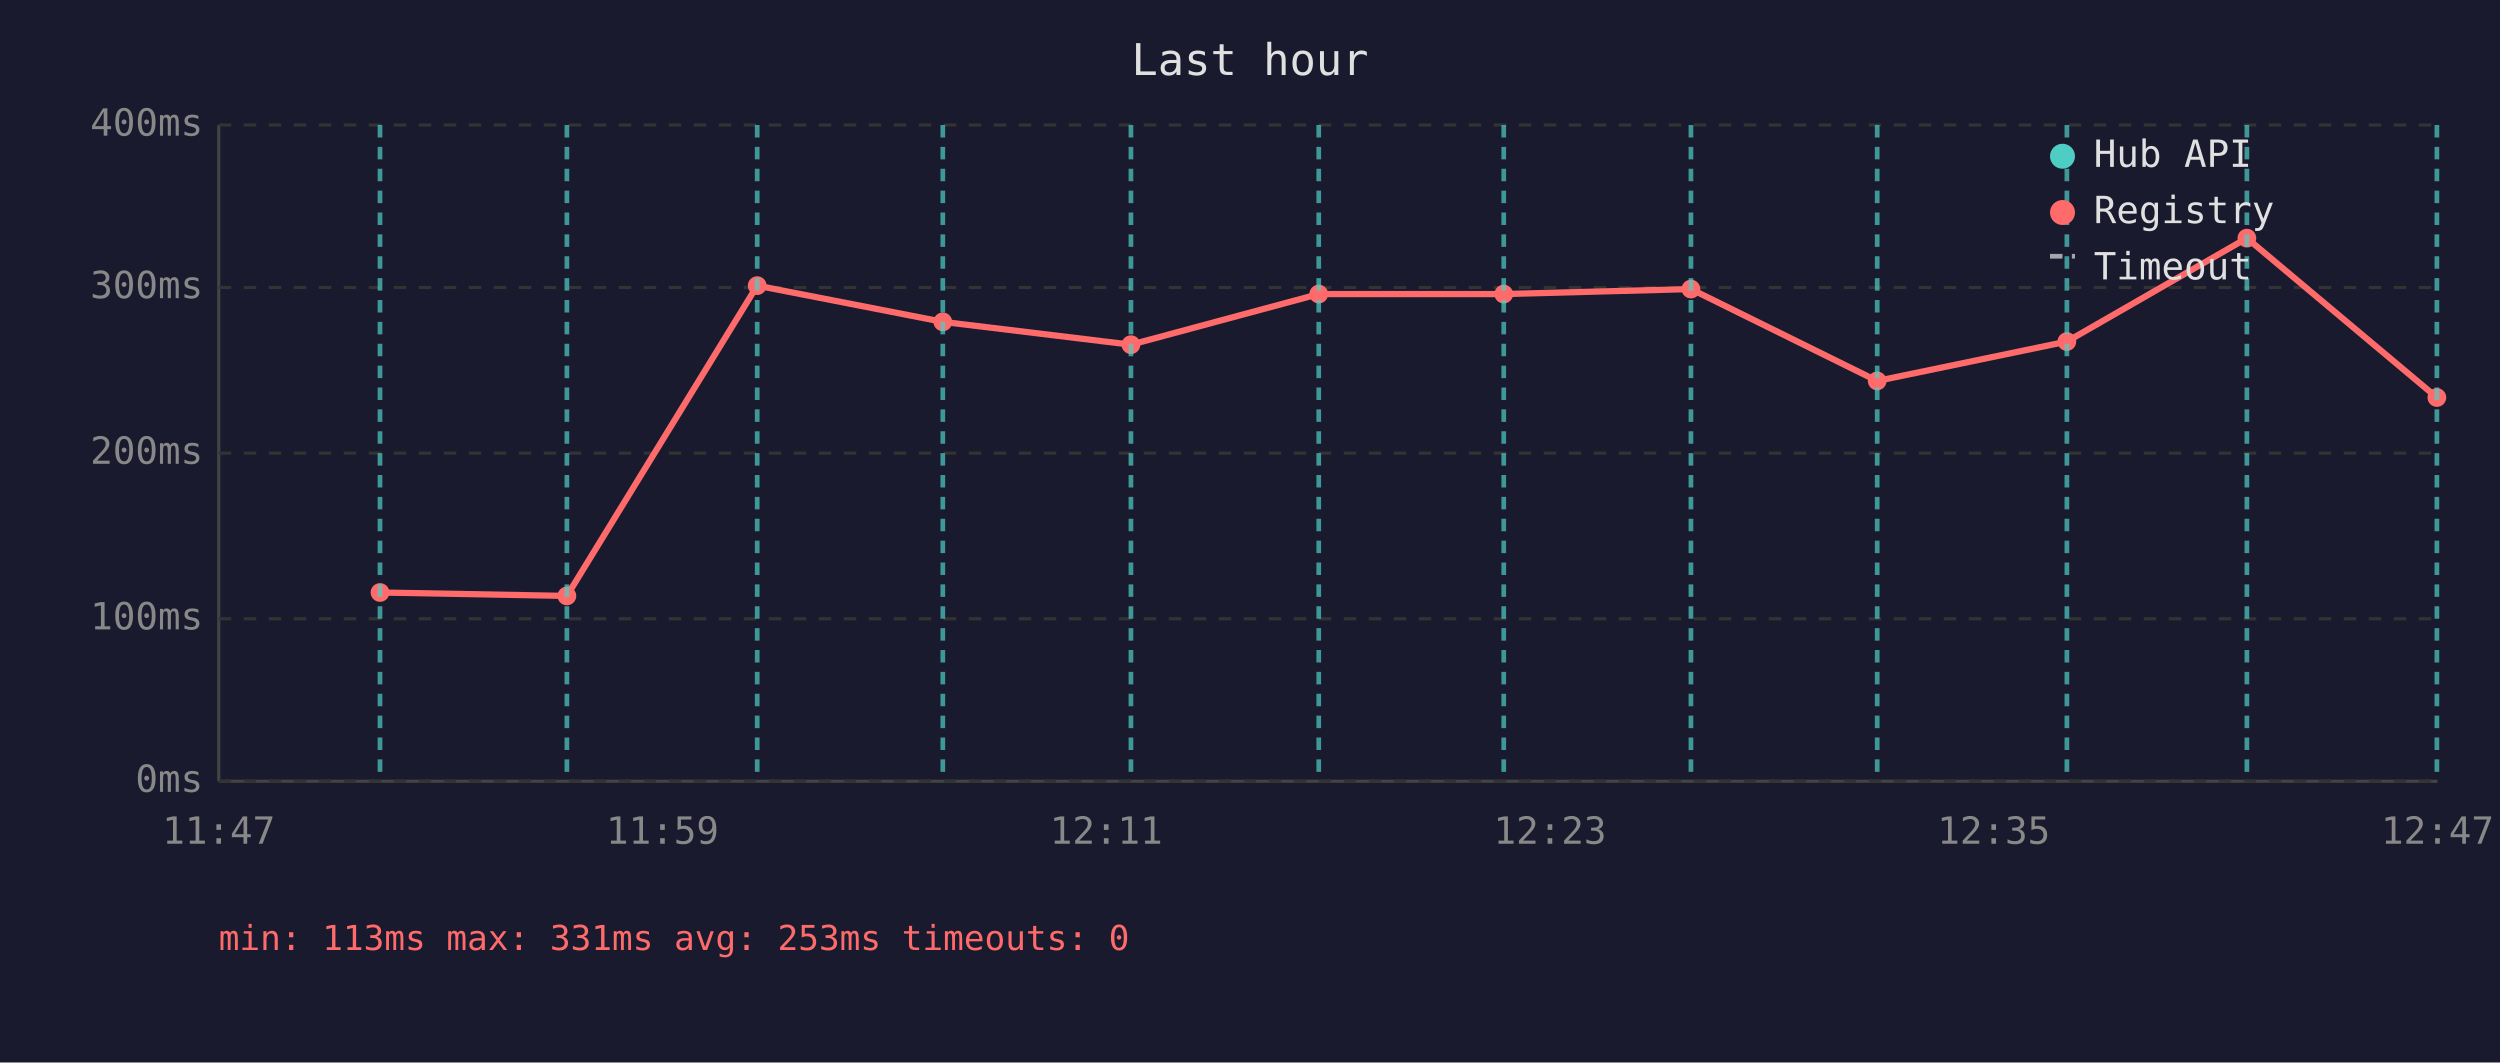
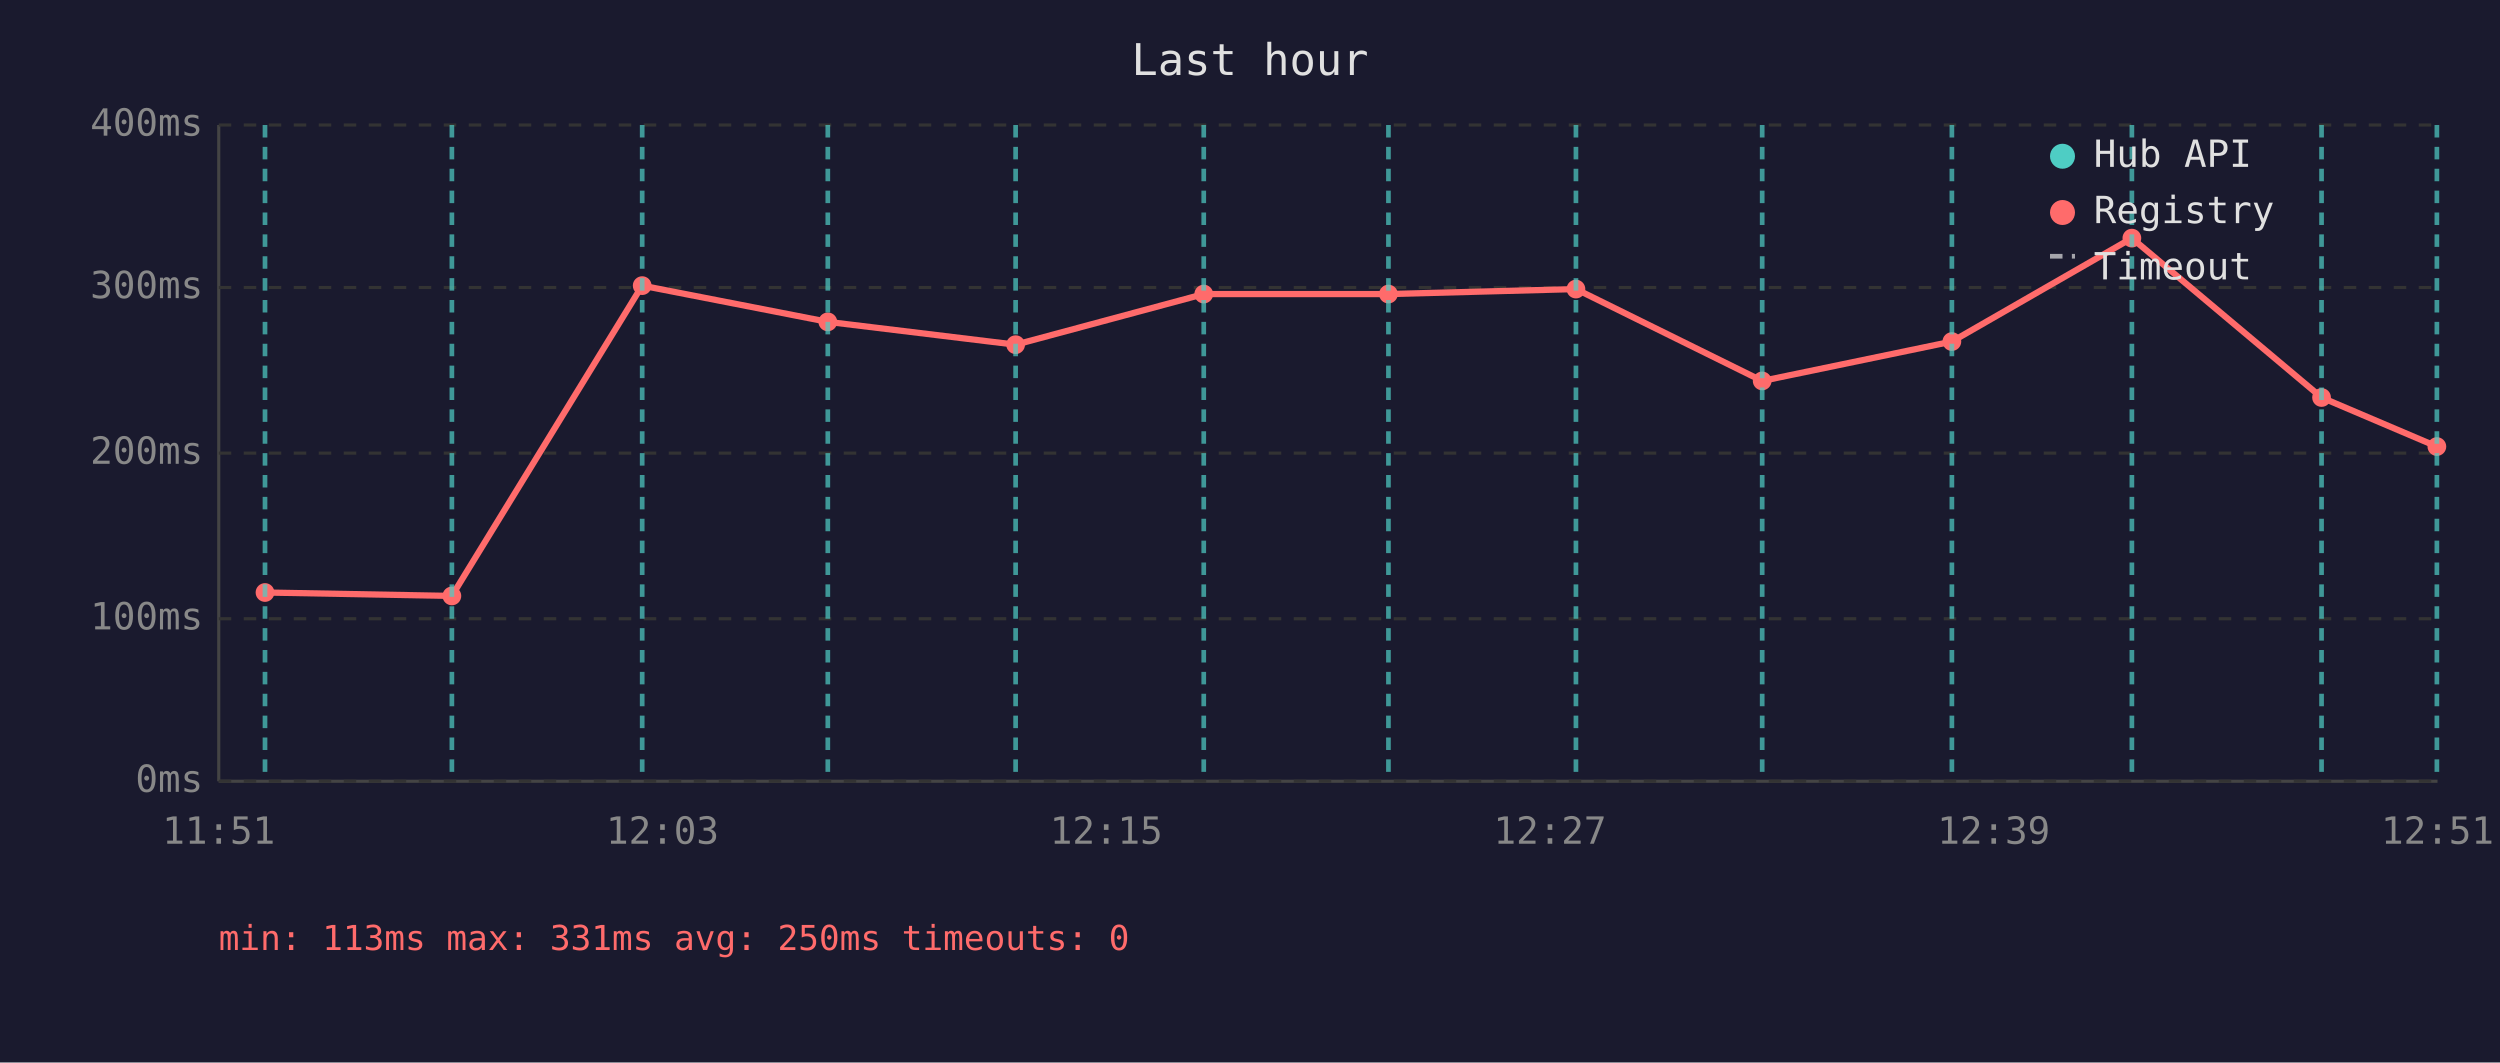
<svg xmlns="http://www.w3.org/2000/svg" viewBox="0 0 800 340" font-family="monospace" font-size="12">
  <rect width="800" height="340" fill="#1a1a2e" />
  <text x="400" y="24" fill="#e0e0e0" font-size="14" text-anchor="middle">Last hour</text>
  <line x1="70" y1="40" x2="70" y2="250" stroke="#444" stroke-width="1" />
  <line x1="70" y1="250" x2="780" y2="250" stroke="#444" stroke-width="1" />
  <line x1="70" y1="250" x2="780" y2="250" stroke="#333" stroke-width="1" stroke-dasharray="4" />
  <text x="65" y="250" fill="#888" text-anchor="end" dominant-baseline="middle">0ms</text>
  <line x1="70" y1="198" x2="780" y2="198" stroke="#333" stroke-width="1" stroke-dasharray="4" />
  <text x="65" y="198" fill="#888" text-anchor="end" dominant-baseline="middle">100ms</text>
  <line x1="70" y1="145" x2="780" y2="145" stroke="#333" stroke-width="1" stroke-dasharray="4" />
  <text x="65" y="145" fill="#888" text-anchor="end" dominant-baseline="middle">200ms</text>
  <line x1="70" y1="92" x2="780" y2="92" stroke="#333" stroke-width="1" stroke-dasharray="4" />
  <text x="65" y="92" fill="#888" text-anchor="end" dominant-baseline="middle">300ms</text>
  <line x1="70" y1="40" x2="780" y2="40" stroke="#333" stroke-width="1" stroke-dasharray="4" />
  <text x="65" y="40" fill="#888" text-anchor="end" dominant-baseline="middle">400ms</text>
-   <text x="70" y="270" fill="#888" text-anchor="middle">11:47</text>
-   <text x="212" y="270" fill="#888" text-anchor="middle">11:59</text>
-   <text x="354" y="270" fill="#888" text-anchor="middle">12:11</text>
-   <text x="496" y="270" fill="#888" text-anchor="middle">12:23</text>
-   <text x="638" y="270" fill="#888" text-anchor="middle">12:35</text>
-   <text x="780" y="270" fill="#888" text-anchor="middle">12:47</text>
-   <polyline points="121.6,189.6 181.4,190.7 242.3,91.4 301.7,103.0 361.9,110.3 422.0,94.1 481.2,94.1 541.1,92.5 600.7,121.9 661.4,109.3 719.0,76.2 779.8,127.2" fill="none" stroke="#ff6b6b" stroke-width="2" opacity="1" />
-   <circle cx="121.6" cy="189.6" r="3" fill="#ff6b6b" />
-   <circle cx="181.4" cy="190.7" r="3" fill="#ff6b6b" />
-   <circle cx="242.3" cy="91.4" r="3" fill="#ff6b6b" />
-   <circle cx="301.7" cy="103.0" r="3" fill="#ff6b6b" />
-   <circle cx="361.9" cy="110.3" r="3" fill="#ff6b6b" />
-   <circle cx="422.0" cy="94.1" r="3" fill="#ff6b6b" />
-   <circle cx="481.2" cy="94.1" r="3" fill="#ff6b6b" />
-   <circle cx="541.1" cy="92.5" r="3" fill="#ff6b6b" />
-   <circle cx="600.7" cy="121.9" r="3" fill="#ff6b6b" />
-   <circle cx="661.4" cy="109.3" r="3" fill="#ff6b6b" />
-   <circle cx="719.0" cy="76.2" r="3" fill="#ff6b6b" />
-   <circle cx="779.8" cy="127.2" r="3" fill="#ff6b6b" />
-   <line x1="121.6" y1="40" x2="121.6" y2="250" stroke="#4ecdc4" stroke-width="1.5" stroke-dasharray="4,3" opacity="0.7" />
-   <line x1="181.4" y1="40" x2="181.4" y2="250" stroke="#4ecdc4" stroke-width="1.5" stroke-dasharray="4,3" opacity="0.7" />
-   <line x1="242.3" y1="40" x2="242.3" y2="250" stroke="#4ecdc4" stroke-width="1.5" stroke-dasharray="4,3" opacity="0.7" />
-   <line x1="301.7" y1="40" x2="301.7" y2="250" stroke="#4ecdc4" stroke-width="1.5" stroke-dasharray="4,3" opacity="0.7" />
-   <line x1="361.9" y1="40" x2="361.9" y2="250" stroke="#4ecdc4" stroke-width="1.5" stroke-dasharray="4,3" opacity="0.7" />
-   <line x1="422.0" y1="40" x2="422.0" y2="250" stroke="#4ecdc4" stroke-width="1.5" stroke-dasharray="4,3" opacity="0.7" />
-   <line x1="481.2" y1="40" x2="481.2" y2="250" stroke="#4ecdc4" stroke-width="1.5" stroke-dasharray="4,3" opacity="0.7" />
-   <line x1="541.1" y1="40" x2="541.1" y2="250" stroke="#4ecdc4" stroke-width="1.5" stroke-dasharray="4,3" opacity="0.7" />
-   <line x1="600.7" y1="40" x2="600.7" y2="250" stroke="#4ecdc4" stroke-width="1.5" stroke-dasharray="4,3" opacity="0.7" />
-   <line x1="661.4" y1="40" x2="661.4" y2="250" stroke="#4ecdc4" stroke-width="1.5" stroke-dasharray="4,3" opacity="0.7" />
-   <line x1="719.0" y1="40" x2="719.0" y2="250" stroke="#4ecdc4" stroke-width="1.5" stroke-dasharray="4,3" opacity="0.7" />
+   <text x="70" y="270" fill="#888" text-anchor="middle">11:51</text>
+   <text x="212" y="270" fill="#888" text-anchor="middle">12:03</text>
+   <text x="354" y="270" fill="#888" text-anchor="middle">12:15</text>
+   <text x="496" y="270" fill="#888" text-anchor="middle">12:27</text>
+   <text x="638" y="270" fill="#888" text-anchor="middle">12:39</text>
+   <text x="780" y="270" fill="#888" text-anchor="middle">12:51</text>
+   <polyline points="84.8,189.6 144.6,190.7 205.5,91.4 264.9,103.0 325.0,110.3 385.2,94.1 444.3,94.1 504.3,92.5 563.9,121.9 624.6,109.3 682.2,76.2 742.9,127.2 779.8,142.9" fill="none" stroke="#ff6b6b" stroke-width="2" opacity="1" />
+   <circle cx="84.8" cy="189.6" r="3" fill="#ff6b6b" />
+   <circle cx="144.6" cy="190.7" r="3" fill="#ff6b6b" />
+   <circle cx="205.5" cy="91.4" r="3" fill="#ff6b6b" />
+   <circle cx="264.9" cy="103.0" r="3" fill="#ff6b6b" />
+   <circle cx="325.0" cy="110.3" r="3" fill="#ff6b6b" />
+   <circle cx="385.2" cy="94.1" r="3" fill="#ff6b6b" />
+   <circle cx="444.3" cy="94.1" r="3" fill="#ff6b6b" />
+   <circle cx="504.3" cy="92.5" r="3" fill="#ff6b6b" />
+   <circle cx="563.9" cy="121.9" r="3" fill="#ff6b6b" />
+   <circle cx="624.6" cy="109.3" r="3" fill="#ff6b6b" />
+   <circle cx="682.2" cy="76.2" r="3" fill="#ff6b6b" />
+   <circle cx="742.9" cy="127.2" r="3" fill="#ff6b6b" />
+   <circle cx="779.8" cy="142.9" r="3" fill="#ff6b6b" />
+   <line x1="84.8" y1="40" x2="84.8" y2="250" stroke="#4ecdc4" stroke-width="1.5" stroke-dasharray="4,3" opacity="0.7" />
+   <line x1="144.6" y1="40" x2="144.6" y2="250" stroke="#4ecdc4" stroke-width="1.5" stroke-dasharray="4,3" opacity="0.7" />
+   <line x1="205.5" y1="40" x2="205.5" y2="250" stroke="#4ecdc4" stroke-width="1.5" stroke-dasharray="4,3" opacity="0.7" />
+   <line x1="264.9" y1="40" x2="264.9" y2="250" stroke="#4ecdc4" stroke-width="1.5" stroke-dasharray="4,3" opacity="0.7" />
+   <line x1="325.0" y1="40" x2="325.0" y2="250" stroke="#4ecdc4" stroke-width="1.5" stroke-dasharray="4,3" opacity="0.7" />
+   <line x1="385.2" y1="40" x2="385.2" y2="250" stroke="#4ecdc4" stroke-width="1.5" stroke-dasharray="4,3" opacity="0.7" />
+   <line x1="444.3" y1="40" x2="444.3" y2="250" stroke="#4ecdc4" stroke-width="1.5" stroke-dasharray="4,3" opacity="0.7" />
+   <line x1="504.3" y1="40" x2="504.3" y2="250" stroke="#4ecdc4" stroke-width="1.5" stroke-dasharray="4,3" opacity="0.7" />
+   <line x1="563.9" y1="40" x2="563.9" y2="250" stroke="#4ecdc4" stroke-width="1.5" stroke-dasharray="4,3" opacity="0.7" />
+   <line x1="624.6" y1="40" x2="624.6" y2="250" stroke="#4ecdc4" stroke-width="1.5" stroke-dasharray="4,3" opacity="0.7" />
+   <line x1="682.2" y1="40" x2="682.2" y2="250" stroke="#4ecdc4" stroke-width="1.5" stroke-dasharray="4,3" opacity="0.7" />
+   <line x1="742.9" y1="40" x2="742.9" y2="250" stroke="#4ecdc4" stroke-width="1.5" stroke-dasharray="4,3" opacity="0.7" />
  <line x1="779.8" y1="40" x2="779.8" y2="250" stroke="#4ecdc4" stroke-width="1.5" stroke-dasharray="4,3" opacity="0.7" />
  <circle cx="660" cy="50" r="4" fill="#4ecdc4" />
  <text x="670" y="50" fill="#e0e0e0" dominant-baseline="middle">Hub API</text>
  <circle cx="660" cy="68" r="4" fill="#ff6b6b" />
  <text x="670" y="68" fill="#e0e0e0" dominant-baseline="middle">Registry</text>
  <line x1="656" y1="82" x2="664" y2="82" stroke="#e0e0e0" stroke-width="1.5" stroke-dasharray="4,3" opacity="0.7" />
  <text x="670" y="86" fill="#e0e0e0" dominant-baseline="middle">Timeout</text>
-   <text x="70" y="304" fill="#ff6b6b" font-size="11">min: 113ms  max: 331ms  avg: 253ms  timeouts: 0</text>
+   <text x="70" y="304" fill="#ff6b6b" font-size="11">min: 113ms  max: 331ms  avg: 250ms  timeouts: 0</text>
</svg>
